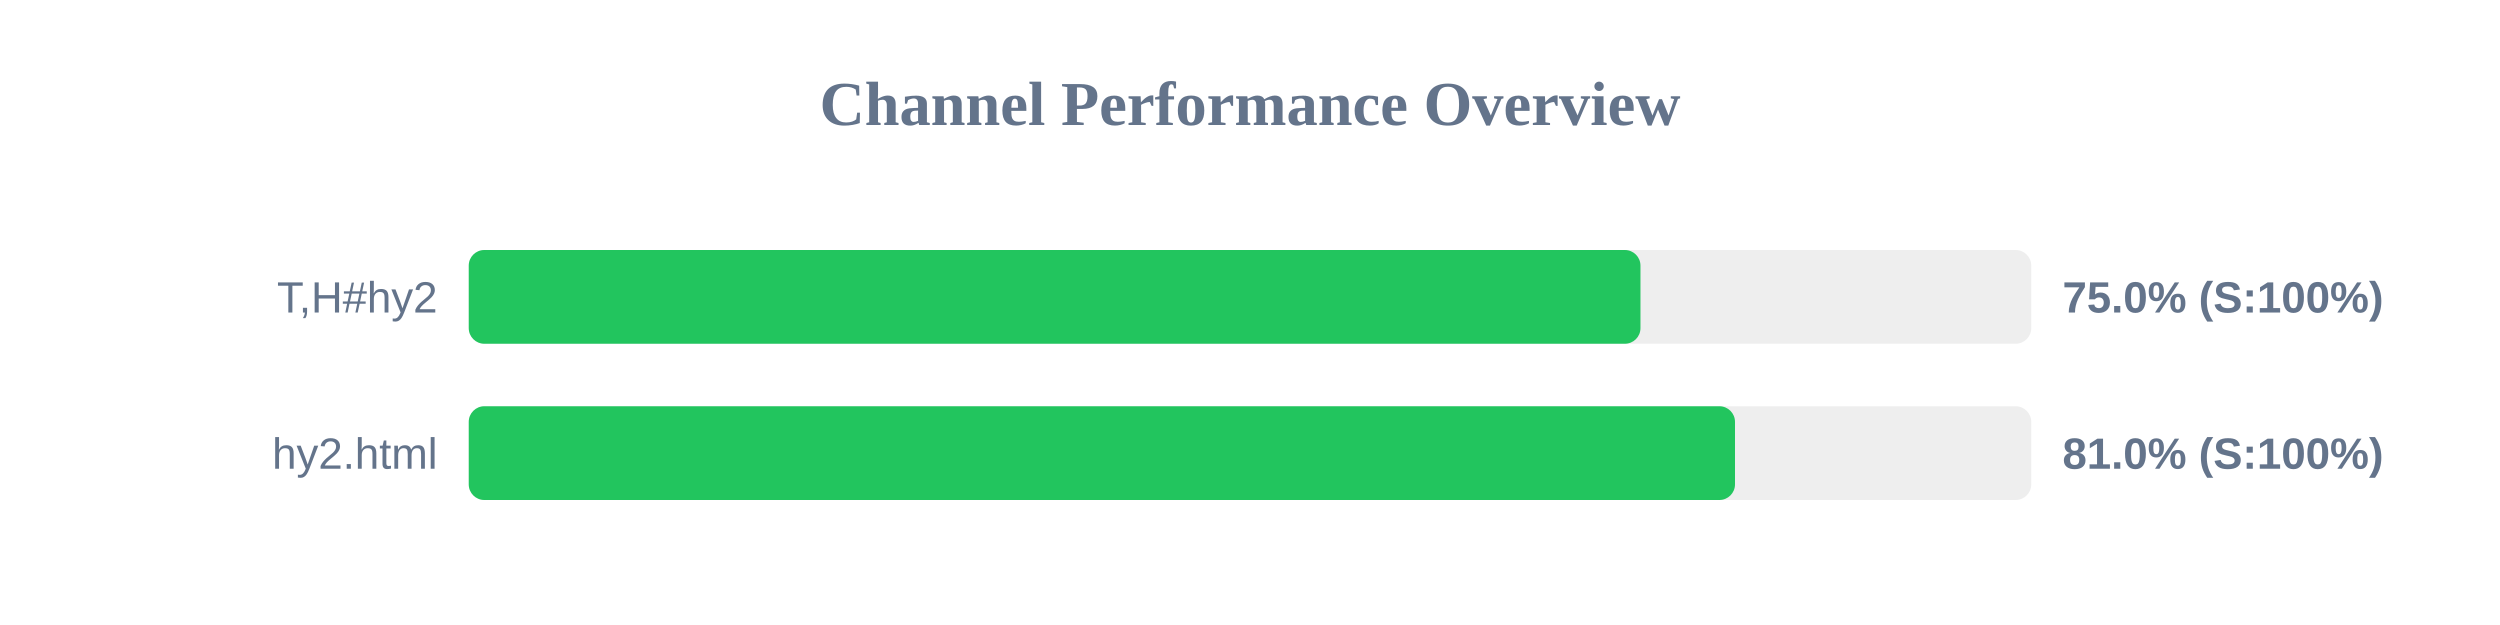
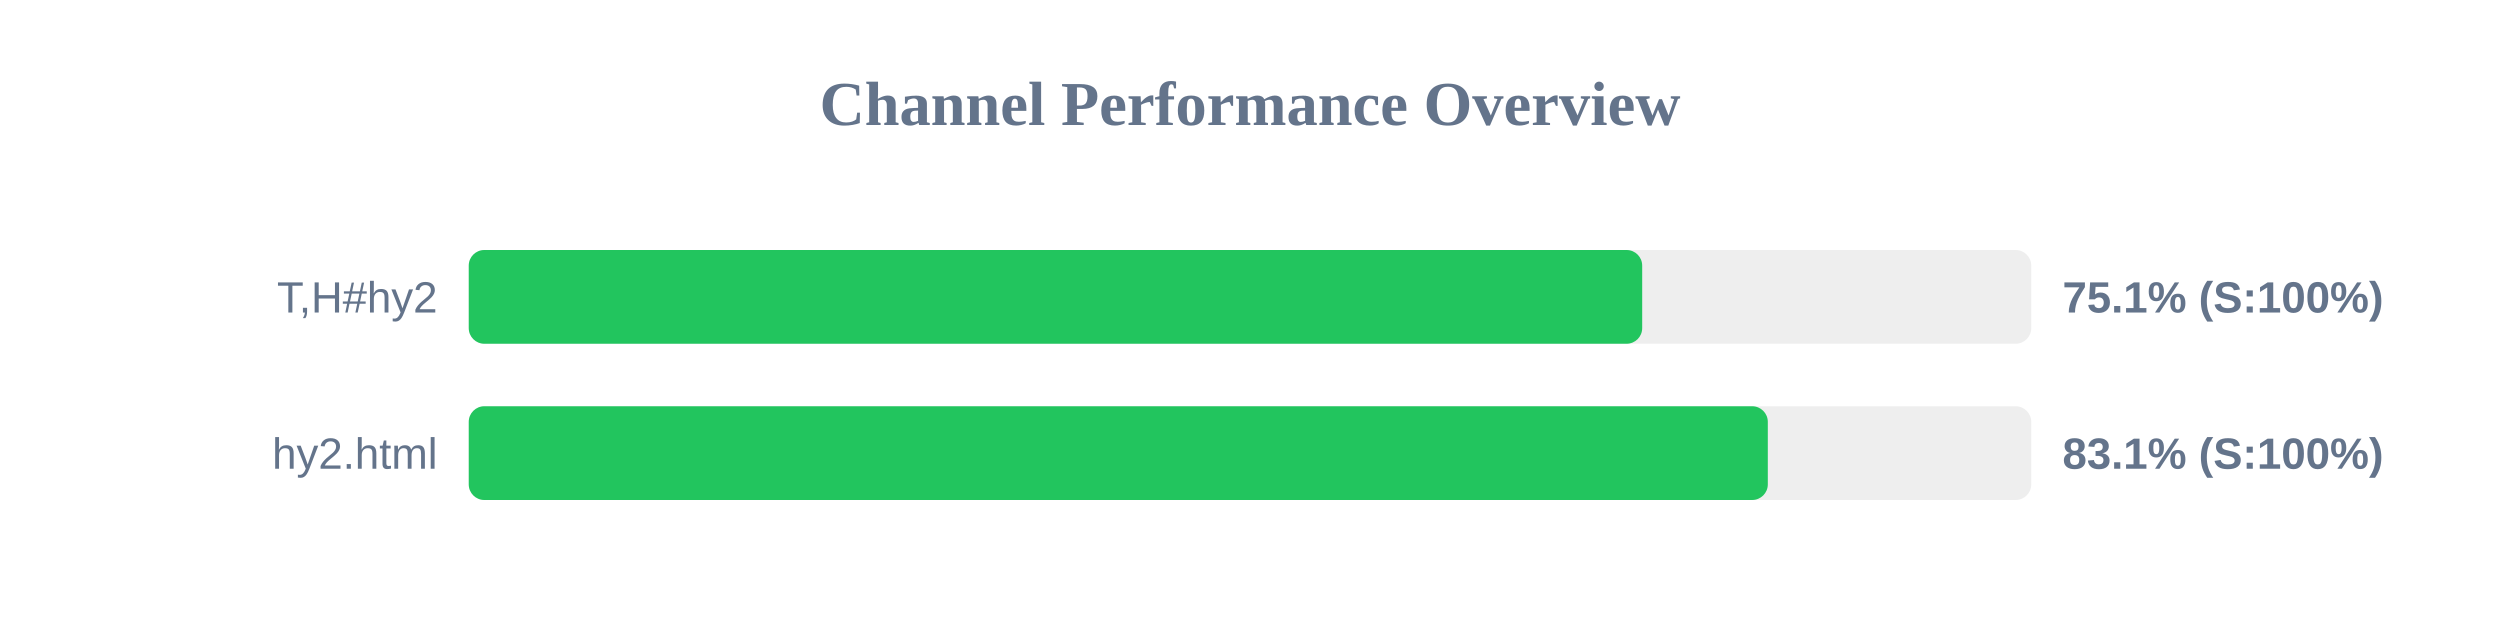
<svg xmlns="http://www.w3.org/2000/svg" width="800" height="200" version="1.1">
  <style>
        .row { font: 14px Arial; fill: #64748b; }
        .score { font: bold 14px Arial; fill: #64748b; }
    </style>
  <text x="400" y="40" text-anchor="middle" font-size="20px" font-weight="bold" fill="#64748b">Channel Performance Overview</text>
  <rect x="150" y="80" width="500" height="30" fill="#eee" rx="5" />
-   <rect x="150" y="80" width="374.95" height="30" fill="#22c55e" rx="5" />
+   <rect x="150" y="80" width="375.5" height="30" fill="#22c55e" rx="5" />
  <text x="140" y="100" text-anchor="end" class="row">T,H#hy2</text>
-   <text x="660" y="100" text-anchor="start" class="score">75.0% (S:100%)</text>
+   <text x="660" y="100" text-anchor="start" class="score">75.1% (S:100%)</text>
  <rect x="150" y="130" width="500" height="30" fill="#eee" rx="5" />
-   <rect x="150" y="130" width="405.2" height="30" fill="#22c55e" rx="5" />
+   <rect x="150" y="130" width="415.7" height="30" fill="#22c55e" rx="5" />
  <text x="140" y="150" text-anchor="end" class="row">hy2.html</text>
-   <text x="660" y="150" text-anchor="start" class="score">81.0% (S:100%)</text>
+   <text x="660" y="150" text-anchor="start" class="score">83.1% (S:100%)</text>
</svg>
